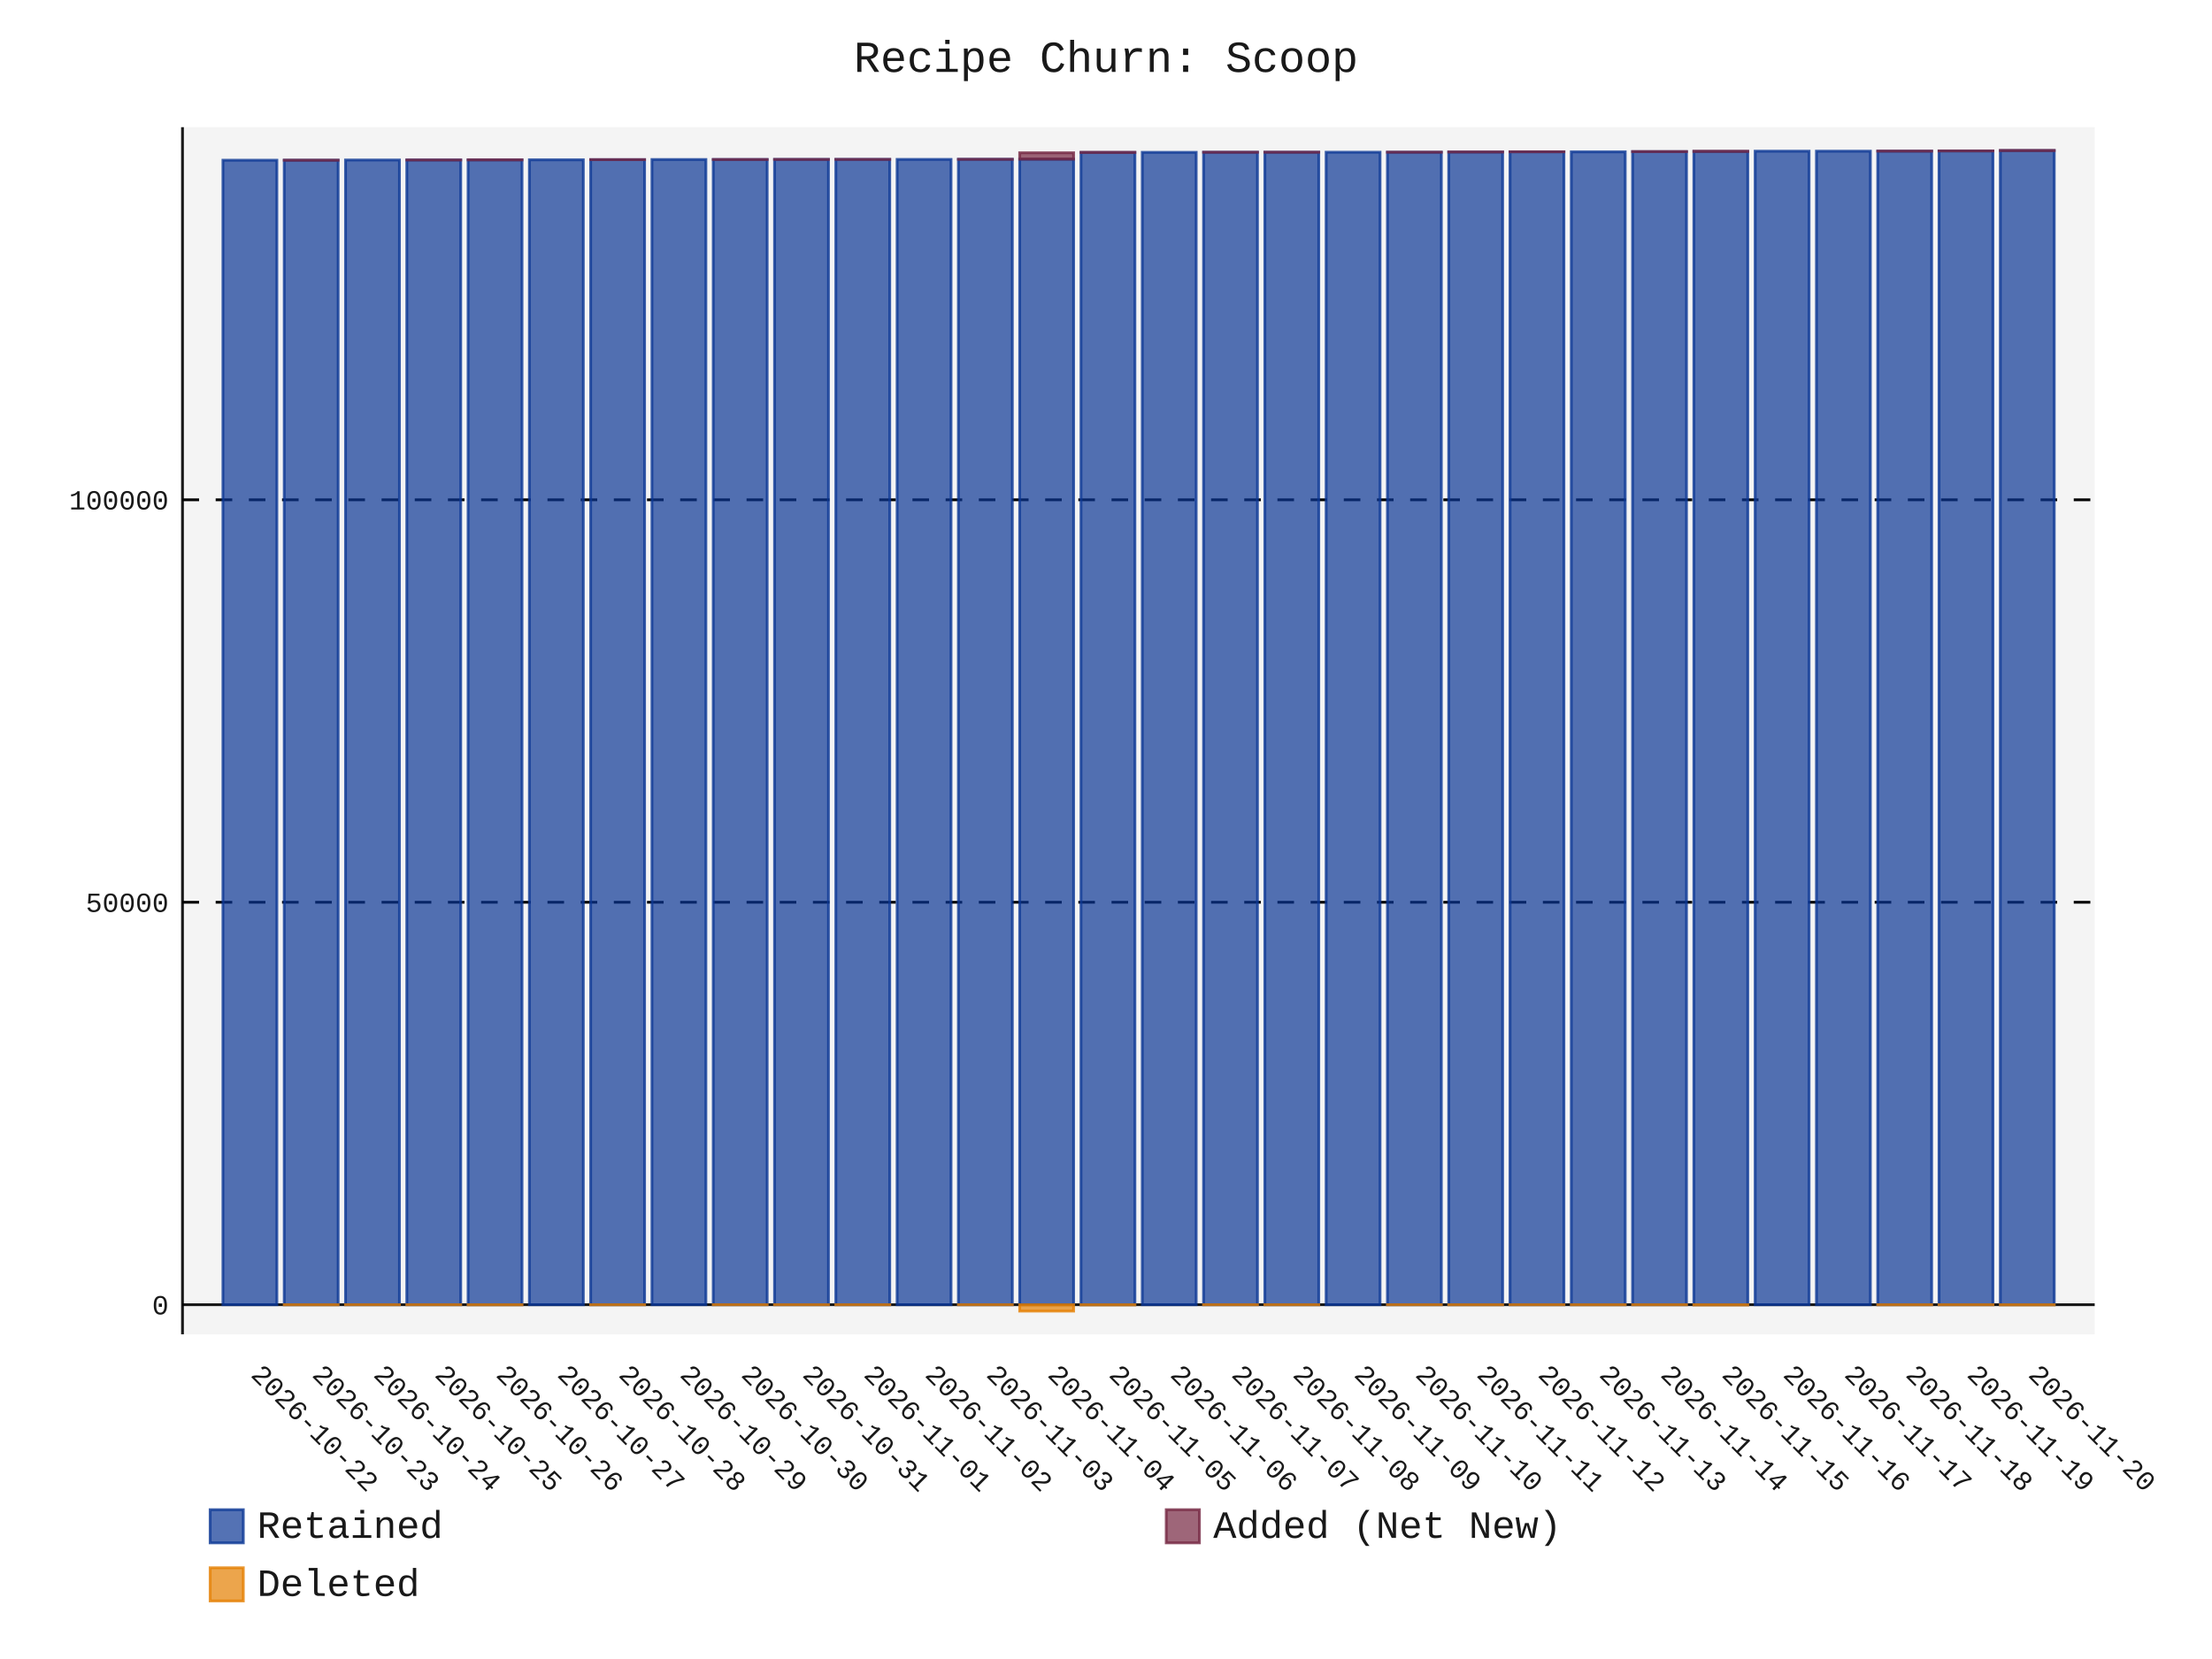
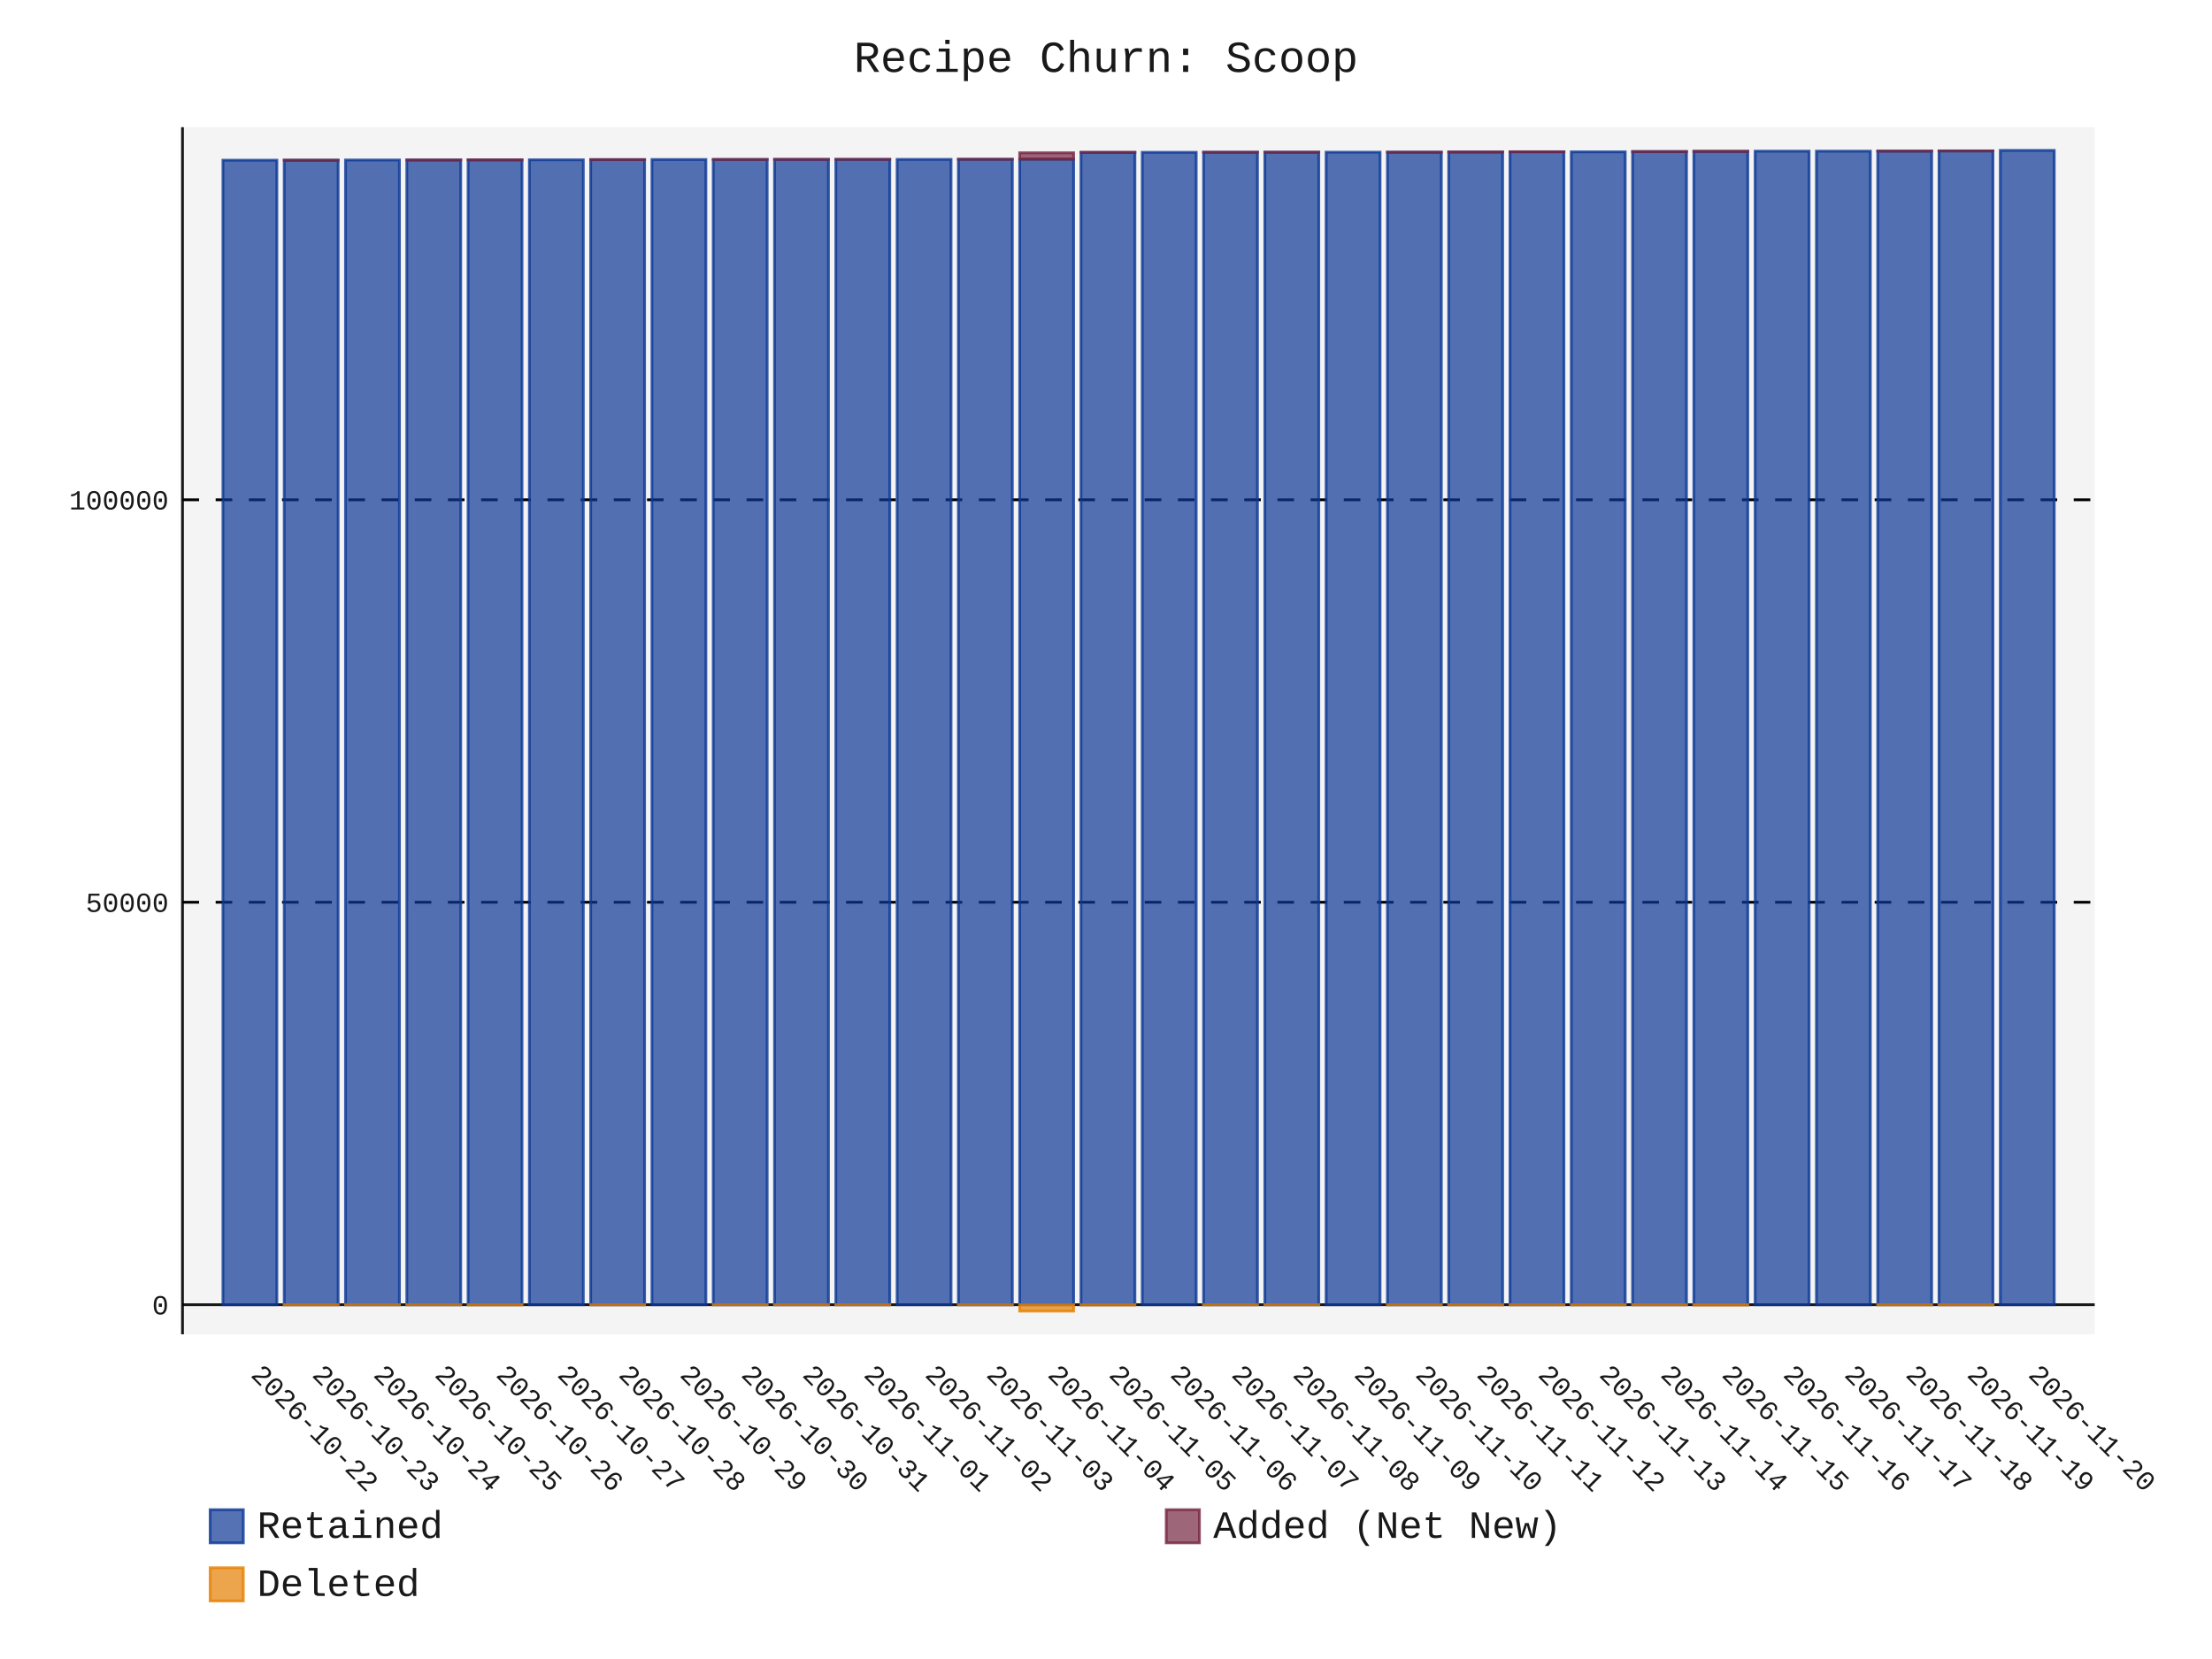
- <svg xmlns="http://www.w3.org/2000/svg" id="chart-eed2fea2-f6ed-48ec-b16a-e40ff4fba9c9" class="pygal-chart" viewBox="0 0 800 600">
+ <svg xmlns="http://www.w3.org/2000/svg" id="chart-c9a4463c-886e-4d2a-b849-fbbcbf2c8671" class="pygal-chart" viewBox="0 0 800 600">
  <defs>
-     <style type="text/css">#chart-eed2fea2-f6ed-48ec-b16a-e40ff4fba9c9{-webkit-user-select:none;-webkit-font-smoothing:antialiased;font-family:Consolas,"Liberation Mono",Menlo,Courier,monospace}#chart-eed2fea2-f6ed-48ec-b16a-e40ff4fba9c9 .title{font-family:Consolas,"Liberation Mono",Menlo,Courier,monospace;font-size:16px}#chart-eed2fea2-f6ed-48ec-b16a-e40ff4fba9c9 .legends .legend text{font-family:Consolas,"Liberation Mono",Menlo,Courier,monospace;font-size:14px}#chart-eed2fea2-f6ed-48ec-b16a-e40ff4fba9c9 .axis text{font-family:Consolas,"Liberation Mono",Menlo,Courier,monospace;font-size:10px}#chart-eed2fea2-f6ed-48ec-b16a-e40ff4fba9c9 .axis text.major{font-family:Consolas,"Liberation Mono",Menlo,Courier,monospace;font-size:10px}#chart-eed2fea2-f6ed-48ec-b16a-e40ff4fba9c9 .text-overlay text.value{font-family:Consolas,"Liberation Mono",Menlo,Courier,monospace;font-size:16px}#chart-eed2fea2-f6ed-48ec-b16a-e40ff4fba9c9 .text-overlay text.label{font-family:Consolas,"Liberation Mono",Menlo,Courier,monospace;font-size:10px}#chart-eed2fea2-f6ed-48ec-b16a-e40ff4fba9c9 .tooltip{font-family:Consolas,"Liberation Mono",Menlo,Courier,monospace;font-size:14px}#chart-eed2fea2-f6ed-48ec-b16a-e40ff4fba9c9 text.no_data{font-family:Consolas,"Liberation Mono",Menlo,Courier,monospace;font-size:64px}
- #chart-eed2fea2-f6ed-48ec-b16a-e40ff4fba9c9{background-color:transparent}#chart-eed2fea2-f6ed-48ec-b16a-e40ff4fba9c9 path,#chart-eed2fea2-f6ed-48ec-b16a-e40ff4fba9c9 line,#chart-eed2fea2-f6ed-48ec-b16a-e40ff4fba9c9 rect,#chart-eed2fea2-f6ed-48ec-b16a-e40ff4fba9c9 circle{-webkit-transition:150ms;-moz-transition:150ms;transition:150ms}#chart-eed2fea2-f6ed-48ec-b16a-e40ff4fba9c9 .graph &gt; .background{fill:transparent}#chart-eed2fea2-f6ed-48ec-b16a-e40ff4fba9c9 .plot &gt; .background{fill:rgba(240,240,240,0.7)}#chart-eed2fea2-f6ed-48ec-b16a-e40ff4fba9c9 .graph{fill:rgba(0,0,0,0.9)}#chart-eed2fea2-f6ed-48ec-b16a-e40ff4fba9c9 text.no_data{fill:rgba(0,0,0,0.9)}#chart-eed2fea2-f6ed-48ec-b16a-e40ff4fba9c9 .title{fill:rgba(0,0,0,0.9)}#chart-eed2fea2-f6ed-48ec-b16a-e40ff4fba9c9 .legends .legend text{fill:rgba(0,0,0,0.9)}#chart-eed2fea2-f6ed-48ec-b16a-e40ff4fba9c9 .legends .legend:hover text{fill:rgba(0,0,0,0.9)}#chart-eed2fea2-f6ed-48ec-b16a-e40ff4fba9c9 .axis .line{stroke:rgba(0,0,0,0.9)}#chart-eed2fea2-f6ed-48ec-b16a-e40ff4fba9c9 .axis .guide.line{stroke:rgba(0,0,0,0.5)}#chart-eed2fea2-f6ed-48ec-b16a-e40ff4fba9c9 .axis .major.line{stroke:rgba(0,0,0,0.9)}#chart-eed2fea2-f6ed-48ec-b16a-e40ff4fba9c9 .axis text.major{fill:rgba(0,0,0,0.9)}#chart-eed2fea2-f6ed-48ec-b16a-e40ff4fba9c9 .axis.y .guides:hover .guide.line,#chart-eed2fea2-f6ed-48ec-b16a-e40ff4fba9c9 .line-graph .axis.x .guides:hover .guide.line,#chart-eed2fea2-f6ed-48ec-b16a-e40ff4fba9c9 .stackedline-graph .axis.x .guides:hover .guide.line,#chart-eed2fea2-f6ed-48ec-b16a-e40ff4fba9c9 .xy-graph .axis.x .guides:hover .guide.line{stroke:rgba(0,0,0,0.9)}#chart-eed2fea2-f6ed-48ec-b16a-e40ff4fba9c9 .axis .guides:hover text{fill:rgba(0,0,0,0.9)}#chart-eed2fea2-f6ed-48ec-b16a-e40ff4fba9c9 .reactive{fill-opacity:.7;stroke-opacity:.8;stroke-width:1}#chart-eed2fea2-f6ed-48ec-b16a-e40ff4fba9c9 .ci{stroke:rgba(0,0,0,0.9)}#chart-eed2fea2-f6ed-48ec-b16a-e40ff4fba9c9 .reactive.active,#chart-eed2fea2-f6ed-48ec-b16a-e40ff4fba9c9 .active .reactive{fill-opacity:.8;stroke-opacity:.9;stroke-width:4}#chart-eed2fea2-f6ed-48ec-b16a-e40ff4fba9c9 .ci .reactive.active{stroke-width:1.5}#chart-eed2fea2-f6ed-48ec-b16a-e40ff4fba9c9 .series text{fill:rgba(0,0,0,0.9)}#chart-eed2fea2-f6ed-48ec-b16a-e40ff4fba9c9 .tooltip rect{fill:rgba(240,240,240,0.7);stroke:rgba(0,0,0,0.9);-webkit-transition:opacity 150ms;-moz-transition:opacity 150ms;transition:opacity 150ms}#chart-eed2fea2-f6ed-48ec-b16a-e40ff4fba9c9 .tooltip .label{fill:rgba(0,0,0,0.9)}#chart-eed2fea2-f6ed-48ec-b16a-e40ff4fba9c9 .tooltip .label{fill:rgba(0,0,0,0.9)}#chart-eed2fea2-f6ed-48ec-b16a-e40ff4fba9c9 .tooltip .legend{font-size:.8em;fill:rgba(0,0,0,0.5)}#chart-eed2fea2-f6ed-48ec-b16a-e40ff4fba9c9 .tooltip .x_label{font-size:.6em;fill:rgba(0,0,0,0.9)}#chart-eed2fea2-f6ed-48ec-b16a-e40ff4fba9c9 .tooltip .xlink{font-size:.5em;text-decoration:underline}#chart-eed2fea2-f6ed-48ec-b16a-e40ff4fba9c9 .tooltip .value{font-size:1.5em}#chart-eed2fea2-f6ed-48ec-b16a-e40ff4fba9c9 .bound{font-size:.5em}#chart-eed2fea2-f6ed-48ec-b16a-e40ff4fba9c9 .max-value{font-size:.75em;fill:rgba(0,0,0,0.5)}#chart-eed2fea2-f6ed-48ec-b16a-e40ff4fba9c9 .map-element{fill:rgba(240,240,240,0.7);stroke:rgba(0,0,0,0.5) !important}#chart-eed2fea2-f6ed-48ec-b16a-e40ff4fba9c9 .map-element .reactive{fill-opacity:inherit;stroke-opacity:inherit}#chart-eed2fea2-f6ed-48ec-b16a-e40ff4fba9c9 .color-0,#chart-eed2fea2-f6ed-48ec-b16a-e40ff4fba9c9 .color-0 a:visited{stroke:rgb(12,55,149);fill:rgb(12,55,149)}#chart-eed2fea2-f6ed-48ec-b16a-e40ff4fba9c9 .color-1,#chart-eed2fea2-f6ed-48ec-b16a-e40ff4fba9c9 .color-1 a:visited{stroke:rgb(117,38,65);fill:rgb(117,38,65)}#chart-eed2fea2-f6ed-48ec-b16a-e40ff4fba9c9 .color-2,#chart-eed2fea2-f6ed-48ec-b16a-e40ff4fba9c9 .color-2 a:visited{stroke:rgb(228,127,0);fill:rgb(228,127,0)}#chart-eed2fea2-f6ed-48ec-b16a-e40ff4fba9c9 .text-overlay .color-0 text{fill:black}#chart-eed2fea2-f6ed-48ec-b16a-e40ff4fba9c9 .text-overlay .color-1 text{fill:black}#chart-eed2fea2-f6ed-48ec-b16a-e40ff4fba9c9 .text-overlay .color-2 text{fill:black}
- #chart-eed2fea2-f6ed-48ec-b16a-e40ff4fba9c9 text.no_data{text-anchor:middle}#chart-eed2fea2-f6ed-48ec-b16a-e40ff4fba9c9 .guide.line{fill:none}#chart-eed2fea2-f6ed-48ec-b16a-e40ff4fba9c9 .centered{text-anchor:middle}#chart-eed2fea2-f6ed-48ec-b16a-e40ff4fba9c9 .title{text-anchor:middle}#chart-eed2fea2-f6ed-48ec-b16a-e40ff4fba9c9 .legends .legend text{fill-opacity:1}#chart-eed2fea2-f6ed-48ec-b16a-e40ff4fba9c9 .axis.x text{text-anchor:middle}#chart-eed2fea2-f6ed-48ec-b16a-e40ff4fba9c9 .axis.x:not(.web) text[transform]{text-anchor:start}#chart-eed2fea2-f6ed-48ec-b16a-e40ff4fba9c9 .axis.x:not(.web) text[transform].backwards{text-anchor:end}#chart-eed2fea2-f6ed-48ec-b16a-e40ff4fba9c9 .axis.y text{text-anchor:end}#chart-eed2fea2-f6ed-48ec-b16a-e40ff4fba9c9 .axis.y text[transform].backwards{text-anchor:start}#chart-eed2fea2-f6ed-48ec-b16a-e40ff4fba9c9 .axis.y2 text{text-anchor:start}#chart-eed2fea2-f6ed-48ec-b16a-e40ff4fba9c9 .axis.y2 text[transform].backwards{text-anchor:end}#chart-eed2fea2-f6ed-48ec-b16a-e40ff4fba9c9 .axis .guide.line{stroke-dasharray:4,4;stroke:black}#chart-eed2fea2-f6ed-48ec-b16a-e40ff4fba9c9 .axis .major.guide.line{stroke-dasharray:6,6;stroke:black}#chart-eed2fea2-f6ed-48ec-b16a-e40ff4fba9c9 .horizontal .axis.y .guide.line,#chart-eed2fea2-f6ed-48ec-b16a-e40ff4fba9c9 .horizontal .axis.y2 .guide.line,#chart-eed2fea2-f6ed-48ec-b16a-e40ff4fba9c9 .vertical .axis.x .guide.line{opacity:0}#chart-eed2fea2-f6ed-48ec-b16a-e40ff4fba9c9 .horizontal .axis.always_show .guide.line,#chart-eed2fea2-f6ed-48ec-b16a-e40ff4fba9c9 .vertical .axis.always_show .guide.line{opacity:1 !important}#chart-eed2fea2-f6ed-48ec-b16a-e40ff4fba9c9 .axis.y .guides:hover .guide.line,#chart-eed2fea2-f6ed-48ec-b16a-e40ff4fba9c9 .axis.y2 .guides:hover .guide.line,#chart-eed2fea2-f6ed-48ec-b16a-e40ff4fba9c9 .axis.x .guides:hover .guide.line{opacity:1}#chart-eed2fea2-f6ed-48ec-b16a-e40ff4fba9c9 .axis .guides:hover text{opacity:1}#chart-eed2fea2-f6ed-48ec-b16a-e40ff4fba9c9 .nofill{fill:none}#chart-eed2fea2-f6ed-48ec-b16a-e40ff4fba9c9 .subtle-fill{fill-opacity:.2}#chart-eed2fea2-f6ed-48ec-b16a-e40ff4fba9c9 .dot{stroke-width:1px;fill-opacity:1;stroke-opacity:1}#chart-eed2fea2-f6ed-48ec-b16a-e40ff4fba9c9 .dot.active{stroke-width:5px}#chart-eed2fea2-f6ed-48ec-b16a-e40ff4fba9c9 .dot.negative{fill:transparent}#chart-eed2fea2-f6ed-48ec-b16a-e40ff4fba9c9 text,#chart-eed2fea2-f6ed-48ec-b16a-e40ff4fba9c9 tspan{stroke:none !important}#chart-eed2fea2-f6ed-48ec-b16a-e40ff4fba9c9 .series text.active{opacity:1}#chart-eed2fea2-f6ed-48ec-b16a-e40ff4fba9c9 .tooltip rect{fill-opacity:.95;stroke-width:.5}#chart-eed2fea2-f6ed-48ec-b16a-e40ff4fba9c9 .tooltip text{fill-opacity:1}#chart-eed2fea2-f6ed-48ec-b16a-e40ff4fba9c9 .showable{visibility:hidden}#chart-eed2fea2-f6ed-48ec-b16a-e40ff4fba9c9 .showable.shown{visibility:visible}#chart-eed2fea2-f6ed-48ec-b16a-e40ff4fba9c9 .gauge-background{fill:rgba(229,229,229,1);stroke:none}#chart-eed2fea2-f6ed-48ec-b16a-e40ff4fba9c9 .bg-lines{stroke:transparent;stroke-width:2px}</style>
+     <style type="text/css">#chart-c9a4463c-886e-4d2a-b849-fbbcbf2c8671{-webkit-user-select:none;-webkit-font-smoothing:antialiased;font-family:Consolas,"Liberation Mono",Menlo,Courier,monospace}#chart-c9a4463c-886e-4d2a-b849-fbbcbf2c8671 .title{font-family:Consolas,"Liberation Mono",Menlo,Courier,monospace;font-size:16px}#chart-c9a4463c-886e-4d2a-b849-fbbcbf2c8671 .legends .legend text{font-family:Consolas,"Liberation Mono",Menlo,Courier,monospace;font-size:14px}#chart-c9a4463c-886e-4d2a-b849-fbbcbf2c8671 .axis text{font-family:Consolas,"Liberation Mono",Menlo,Courier,monospace;font-size:10px}#chart-c9a4463c-886e-4d2a-b849-fbbcbf2c8671 .axis text.major{font-family:Consolas,"Liberation Mono",Menlo,Courier,monospace;font-size:10px}#chart-c9a4463c-886e-4d2a-b849-fbbcbf2c8671 .text-overlay text.value{font-family:Consolas,"Liberation Mono",Menlo,Courier,monospace;font-size:16px}#chart-c9a4463c-886e-4d2a-b849-fbbcbf2c8671 .text-overlay text.label{font-family:Consolas,"Liberation Mono",Menlo,Courier,monospace;font-size:10px}#chart-c9a4463c-886e-4d2a-b849-fbbcbf2c8671 .tooltip{font-family:Consolas,"Liberation Mono",Menlo,Courier,monospace;font-size:14px}#chart-c9a4463c-886e-4d2a-b849-fbbcbf2c8671 text.no_data{font-family:Consolas,"Liberation Mono",Menlo,Courier,monospace;font-size:64px}
+ #chart-c9a4463c-886e-4d2a-b849-fbbcbf2c8671{background-color:transparent}#chart-c9a4463c-886e-4d2a-b849-fbbcbf2c8671 path,#chart-c9a4463c-886e-4d2a-b849-fbbcbf2c8671 line,#chart-c9a4463c-886e-4d2a-b849-fbbcbf2c8671 rect,#chart-c9a4463c-886e-4d2a-b849-fbbcbf2c8671 circle{-webkit-transition:150ms;-moz-transition:150ms;transition:150ms}#chart-c9a4463c-886e-4d2a-b849-fbbcbf2c8671 .graph &gt; .background{fill:transparent}#chart-c9a4463c-886e-4d2a-b849-fbbcbf2c8671 .plot &gt; .background{fill:rgba(240,240,240,0.7)}#chart-c9a4463c-886e-4d2a-b849-fbbcbf2c8671 .graph{fill:rgba(0,0,0,0.9)}#chart-c9a4463c-886e-4d2a-b849-fbbcbf2c8671 text.no_data{fill:rgba(0,0,0,0.9)}#chart-c9a4463c-886e-4d2a-b849-fbbcbf2c8671 .title{fill:rgba(0,0,0,0.9)}#chart-c9a4463c-886e-4d2a-b849-fbbcbf2c8671 .legends .legend text{fill:rgba(0,0,0,0.9)}#chart-c9a4463c-886e-4d2a-b849-fbbcbf2c8671 .legends .legend:hover text{fill:rgba(0,0,0,0.9)}#chart-c9a4463c-886e-4d2a-b849-fbbcbf2c8671 .axis .line{stroke:rgba(0,0,0,0.9)}#chart-c9a4463c-886e-4d2a-b849-fbbcbf2c8671 .axis .guide.line{stroke:rgba(0,0,0,0.5)}#chart-c9a4463c-886e-4d2a-b849-fbbcbf2c8671 .axis .major.line{stroke:rgba(0,0,0,0.9)}#chart-c9a4463c-886e-4d2a-b849-fbbcbf2c8671 .axis text.major{fill:rgba(0,0,0,0.9)}#chart-c9a4463c-886e-4d2a-b849-fbbcbf2c8671 .axis.y .guides:hover .guide.line,#chart-c9a4463c-886e-4d2a-b849-fbbcbf2c8671 .line-graph .axis.x .guides:hover .guide.line,#chart-c9a4463c-886e-4d2a-b849-fbbcbf2c8671 .stackedline-graph .axis.x .guides:hover .guide.line,#chart-c9a4463c-886e-4d2a-b849-fbbcbf2c8671 .xy-graph .axis.x .guides:hover .guide.line{stroke:rgba(0,0,0,0.9)}#chart-c9a4463c-886e-4d2a-b849-fbbcbf2c8671 .axis .guides:hover text{fill:rgba(0,0,0,0.9)}#chart-c9a4463c-886e-4d2a-b849-fbbcbf2c8671 .reactive{fill-opacity:.7;stroke-opacity:.8;stroke-width:1}#chart-c9a4463c-886e-4d2a-b849-fbbcbf2c8671 .ci{stroke:rgba(0,0,0,0.9)}#chart-c9a4463c-886e-4d2a-b849-fbbcbf2c8671 .reactive.active,#chart-c9a4463c-886e-4d2a-b849-fbbcbf2c8671 .active .reactive{fill-opacity:.8;stroke-opacity:.9;stroke-width:4}#chart-c9a4463c-886e-4d2a-b849-fbbcbf2c8671 .ci .reactive.active{stroke-width:1.5}#chart-c9a4463c-886e-4d2a-b849-fbbcbf2c8671 .series text{fill:rgba(0,0,0,0.9)}#chart-c9a4463c-886e-4d2a-b849-fbbcbf2c8671 .tooltip rect{fill:rgba(240,240,240,0.7);stroke:rgba(0,0,0,0.9);-webkit-transition:opacity 150ms;-moz-transition:opacity 150ms;transition:opacity 150ms}#chart-c9a4463c-886e-4d2a-b849-fbbcbf2c8671 .tooltip .label{fill:rgba(0,0,0,0.9)}#chart-c9a4463c-886e-4d2a-b849-fbbcbf2c8671 .tooltip .label{fill:rgba(0,0,0,0.9)}#chart-c9a4463c-886e-4d2a-b849-fbbcbf2c8671 .tooltip .legend{font-size:.8em;fill:rgba(0,0,0,0.5)}#chart-c9a4463c-886e-4d2a-b849-fbbcbf2c8671 .tooltip .x_label{font-size:.6em;fill:rgba(0,0,0,0.9)}#chart-c9a4463c-886e-4d2a-b849-fbbcbf2c8671 .tooltip .xlink{font-size:.5em;text-decoration:underline}#chart-c9a4463c-886e-4d2a-b849-fbbcbf2c8671 .tooltip .value{font-size:1.5em}#chart-c9a4463c-886e-4d2a-b849-fbbcbf2c8671 .bound{font-size:.5em}#chart-c9a4463c-886e-4d2a-b849-fbbcbf2c8671 .max-value{font-size:.75em;fill:rgba(0,0,0,0.5)}#chart-c9a4463c-886e-4d2a-b849-fbbcbf2c8671 .map-element{fill:rgba(240,240,240,0.7);stroke:rgba(0,0,0,0.5) !important}#chart-c9a4463c-886e-4d2a-b849-fbbcbf2c8671 .map-element .reactive{fill-opacity:inherit;stroke-opacity:inherit}#chart-c9a4463c-886e-4d2a-b849-fbbcbf2c8671 .color-0,#chart-c9a4463c-886e-4d2a-b849-fbbcbf2c8671 .color-0 a:visited{stroke:rgb(12,55,149);fill:rgb(12,55,149)}#chart-c9a4463c-886e-4d2a-b849-fbbcbf2c8671 .color-1,#chart-c9a4463c-886e-4d2a-b849-fbbcbf2c8671 .color-1 a:visited{stroke:rgb(117,38,65);fill:rgb(117,38,65)}#chart-c9a4463c-886e-4d2a-b849-fbbcbf2c8671 .color-2,#chart-c9a4463c-886e-4d2a-b849-fbbcbf2c8671 .color-2 a:visited{stroke:rgb(228,127,0);fill:rgb(228,127,0)}#chart-c9a4463c-886e-4d2a-b849-fbbcbf2c8671 .text-overlay .color-0 text{fill:black}#chart-c9a4463c-886e-4d2a-b849-fbbcbf2c8671 .text-overlay .color-1 text{fill:black}#chart-c9a4463c-886e-4d2a-b849-fbbcbf2c8671 .text-overlay .color-2 text{fill:black}
+ #chart-c9a4463c-886e-4d2a-b849-fbbcbf2c8671 text.no_data{text-anchor:middle}#chart-c9a4463c-886e-4d2a-b849-fbbcbf2c8671 .guide.line{fill:none}#chart-c9a4463c-886e-4d2a-b849-fbbcbf2c8671 .centered{text-anchor:middle}#chart-c9a4463c-886e-4d2a-b849-fbbcbf2c8671 .title{text-anchor:middle}#chart-c9a4463c-886e-4d2a-b849-fbbcbf2c8671 .legends .legend text{fill-opacity:1}#chart-c9a4463c-886e-4d2a-b849-fbbcbf2c8671 .axis.x text{text-anchor:middle}#chart-c9a4463c-886e-4d2a-b849-fbbcbf2c8671 .axis.x:not(.web) text[transform]{text-anchor:start}#chart-c9a4463c-886e-4d2a-b849-fbbcbf2c8671 .axis.x:not(.web) text[transform].backwards{text-anchor:end}#chart-c9a4463c-886e-4d2a-b849-fbbcbf2c8671 .axis.y text{text-anchor:end}#chart-c9a4463c-886e-4d2a-b849-fbbcbf2c8671 .axis.y text[transform].backwards{text-anchor:start}#chart-c9a4463c-886e-4d2a-b849-fbbcbf2c8671 .axis.y2 text{text-anchor:start}#chart-c9a4463c-886e-4d2a-b849-fbbcbf2c8671 .axis.y2 text[transform].backwards{text-anchor:end}#chart-c9a4463c-886e-4d2a-b849-fbbcbf2c8671 .axis .guide.line{stroke-dasharray:4,4;stroke:black}#chart-c9a4463c-886e-4d2a-b849-fbbcbf2c8671 .axis .major.guide.line{stroke-dasharray:6,6;stroke:black}#chart-c9a4463c-886e-4d2a-b849-fbbcbf2c8671 .horizontal .axis.y .guide.line,#chart-c9a4463c-886e-4d2a-b849-fbbcbf2c8671 .horizontal .axis.y2 .guide.line,#chart-c9a4463c-886e-4d2a-b849-fbbcbf2c8671 .vertical .axis.x .guide.line{opacity:0}#chart-c9a4463c-886e-4d2a-b849-fbbcbf2c8671 .horizontal .axis.always_show .guide.line,#chart-c9a4463c-886e-4d2a-b849-fbbcbf2c8671 .vertical .axis.always_show .guide.line{opacity:1 !important}#chart-c9a4463c-886e-4d2a-b849-fbbcbf2c8671 .axis.y .guides:hover .guide.line,#chart-c9a4463c-886e-4d2a-b849-fbbcbf2c8671 .axis.y2 .guides:hover .guide.line,#chart-c9a4463c-886e-4d2a-b849-fbbcbf2c8671 .axis.x .guides:hover .guide.line{opacity:1}#chart-c9a4463c-886e-4d2a-b849-fbbcbf2c8671 .axis .guides:hover text{opacity:1}#chart-c9a4463c-886e-4d2a-b849-fbbcbf2c8671 .nofill{fill:none}#chart-c9a4463c-886e-4d2a-b849-fbbcbf2c8671 .subtle-fill{fill-opacity:.2}#chart-c9a4463c-886e-4d2a-b849-fbbcbf2c8671 .dot{stroke-width:1px;fill-opacity:1;stroke-opacity:1}#chart-c9a4463c-886e-4d2a-b849-fbbcbf2c8671 .dot.active{stroke-width:5px}#chart-c9a4463c-886e-4d2a-b849-fbbcbf2c8671 .dot.negative{fill:transparent}#chart-c9a4463c-886e-4d2a-b849-fbbcbf2c8671 text,#chart-c9a4463c-886e-4d2a-b849-fbbcbf2c8671 tspan{stroke:none !important}#chart-c9a4463c-886e-4d2a-b849-fbbcbf2c8671 .series text.active{opacity:1}#chart-c9a4463c-886e-4d2a-b849-fbbcbf2c8671 .tooltip rect{fill-opacity:.95;stroke-width:.5}#chart-c9a4463c-886e-4d2a-b849-fbbcbf2c8671 .tooltip text{fill-opacity:1}#chart-c9a4463c-886e-4d2a-b849-fbbcbf2c8671 .showable{visibility:hidden}#chart-c9a4463c-886e-4d2a-b849-fbbcbf2c8671 .showable.shown{visibility:visible}#chart-c9a4463c-886e-4d2a-b849-fbbcbf2c8671 .gauge-background{fill:rgba(229,229,229,1);stroke:none}#chart-c9a4463c-886e-4d2a-b849-fbbcbf2c8671 .bg-lines{stroke:transparent;stroke-width:2px}</style>
  </defs>
  <g class="graph stackedbar-graph vertical">
    <rect x="0" y="0" width="800" height="600" class="background" />
    <g transform="translate(66, 46)" class="plot">
      <rect x="0" y="0" width="691.574" height="436.574" class="background" />
      <g class="axis y always_show">
        <g class="guides">
          <path d="M0 425.867 h691.574" class="axis major line" />
          <text x="-5" y="429.367" class="major">0</text>
        </g>
        <g class="guides">
          <path d="M0 280.312 h691.574" class="major guide line" />
          <text x="-5" y="283.812" class="major">50000</text>
        </g>
        <g class="guides">
          <path d="M0 134.757 h691.574" class="major guide line" />
          <text x="-5" y="138.257" class="major">100000</text>
        </g>
      </g>
      <g class="axis x">
        <path d="M0 0 v436.574" class="line" />
        <g class="guides">
          <path d="M24.382 0 v436.574" class="guide line" />
          <text x="24.382" y="451.574" class="" transform="rotate(45 24.3824 451.5736)">2026-10-22</text>
        </g>
        <g class="guides">
          <path d="M46.548 0 v436.574" class="guide line" />
          <text x="46.548" y="451.574" class="" transform="rotate(45 46.54822 451.5736)">2026-10-23</text>
        </g>
        <g class="guides">
          <path d="M68.714 0 v436.574" class="guide line" />
          <text x="68.714" y="451.574" class="" transform="rotate(45 68.71404 451.5736)">2026-10-24</text>
        </g>
        <g class="guides">
          <path d="M90.88 0 v436.574" class="guide line" />
          <text x="90.88" y="451.574" class="" transform="rotate(45 90.87986 451.5736)">2026-10-25</text>
        </g>
        <g class="guides">
          <path d="M113.046 0 v436.574" class="guide line" />
          <text x="113.046" y="451.574" class="" transform="rotate(45 113.0457 451.5736)">2026-10-26</text>
        </g>
        <g class="guides">
          <path d="M135.212 0 v436.574" class="guide line" />
          <text x="135.212" y="451.574" class="" transform="rotate(45 135.2115 451.5736)">2026-10-27</text>
        </g>
        <g class="guides">
          <path d="M157.377 0 v436.574" class="guide line" />
          <text x="157.377" y="451.574" class="" transform="rotate(45 157.3773 451.5736)">2026-10-28</text>
        </g>
        <g class="guides">
          <path d="M179.543 0 v436.574" class="guide line" />
          <text x="179.543" y="451.574" class="" transform="rotate(45 179.5431 451.5736)">2026-10-29</text>
        </g>
        <g class="guides">
          <path d="M201.709 0 v436.574" class="guide line" />
          <text x="201.709" y="451.574" class="" transform="rotate(45 201.709 451.5736)">2026-10-30</text>
        </g>
        <g class="guides">
          <path d="M223.875 0 v436.574" class="guide line" />
          <text x="223.875" y="451.574" class="" transform="rotate(45 223.8748 451.5736)">2026-10-31</text>
        </g>
        <g class="guides">
          <path d="M246.041 0 v436.574" class="guide line" />
          <text x="246.041" y="451.574" class="" transform="rotate(45 246.0406 451.5736)">2026-11-01</text>
        </g>
        <g class="guides">
          <path d="M268.206 0 v436.574" class="guide line" />
          <text x="268.206" y="451.574" class="" transform="rotate(45 268.2064 451.5736)">2026-11-02</text>
        </g>
        <g class="guides">
          <path d="M290.372 0 v436.574" class="guide line" />
          <text x="290.372" y="451.574" class="" transform="rotate(45 290.3722 451.5736)">2026-11-03</text>
        </g>
        <g class="guides">
          <path d="M312.538 0 v436.574" class="guide line" />
          <text x="312.538" y="451.574" class="" transform="rotate(45 312.5381 451.5736)">2026-11-04</text>
        </g>
        <g class="guides">
          <path d="M334.704 0 v436.574" class="guide line" />
          <text x="334.704" y="451.574" class="" transform="rotate(45 334.7039 451.5736)">2026-11-05</text>
        </g>
        <g class="guides">
          <path d="M356.87 0 v436.574" class="guide line" />
          <text x="356.87" y="451.574" class="" transform="rotate(45 356.8697 451.5736)">2026-11-06</text>
        </g>
        <g class="guides">
          <path d="M379.036 0 v436.574" class="guide line" />
          <text x="379.036" y="451.574" class="" transform="rotate(45 379.0355 451.5736)">2026-11-07</text>
        </g>
        <g class="guides">
          <path d="M401.201 0 v436.574" class="guide line" />
          <text x="401.201" y="451.574" class="" transform="rotate(45 401.2013 451.5736)">2026-11-08</text>
        </g>
        <g class="guides">
          <path d="M423.367 0 v436.574" class="guide line" />
          <text x="423.367" y="451.574" class="" transform="rotate(45 423.3672 451.5736)">2026-11-09</text>
        </g>
        <g class="guides">
          <path d="M445.533 0 v436.574" class="guide line" />
          <text x="445.533" y="451.574" class="" transform="rotate(45 445.533 451.5736)">2026-11-10</text>
        </g>
        <g class="guides">
          <path d="M467.699 0 v436.574" class="guide line" />
          <text x="467.699" y="451.574" class="" transform="rotate(45 467.6988 451.5736)">2026-11-11</text>
        </g>
        <g class="guides">
          <path d="M489.865 0 v436.574" class="guide line" />
          <text x="489.865" y="451.574" class="" transform="rotate(45 489.8646 451.5736)">2026-11-12</text>
        </g>
        <g class="guides">
          <path d="M512.03 0 v436.574" class="guide line" />
          <text x="512.03" y="451.574" class="" transform="rotate(45 512.0304 451.5736)">2026-11-13</text>
        </g>
        <g class="guides">
          <path d="M534.196 0 v436.574" class="guide line" />
          <text x="534.196" y="451.574" class="" transform="rotate(45 534.1963 451.5736)">2026-11-14</text>
        </g>
        <g class="guides">
          <path d="M556.362 0 v436.574" class="guide line" />
          <text x="556.362" y="451.574" class="" transform="rotate(45 556.3621 451.5736)">2026-11-15</text>
        </g>
        <g class="guides">
          <path d="M578.528 0 v436.574" class="guide line" />
          <text x="578.528" y="451.574" class="" transform="rotate(45 578.5279 451.5736)">2026-11-16</text>
        </g>
        <g class="guides">
          <path d="M600.694 0 v436.574" class="guide line" />
          <text x="600.694" y="451.574" class="" transform="rotate(45 600.6937 451.5736)">2026-11-17</text>
        </g>
        <g class="guides">
          <path d="M622.86 0 v436.574" class="guide line" />
          <text x="622.86" y="451.574" class="" transform="rotate(45 622.8596 451.5736)">2026-11-18</text>
        </g>
        <g class="guides">
          <path d="M645.025 0 v436.574" class="guide line" />
          <text x="645.025" y="451.574" class="" transform="rotate(45 645.0254 451.5736)">2026-11-19</text>
        </g>
        <g class="guides">
          <path d="M667.191 0 v436.574" class="guide line" />
          <text x="667.191" y="451.574" class="" transform="rotate(45 667.1912 451.5736)">2026-11-20</text>
        </g>
      </g>
      <g class="series serie-0 color-0">
        <g class="bars">
          <g class="bar">
            <rect x="14.629" y="11.941" rx="0" ry="0" width="19.506" height="413.925" class="rect reactive tooltip-trigger" />
          </g>
          <g class="bar">
            <rect x="36.795" y="11.953" rx="0" ry="0" width="19.506" height="413.914" class="rect reactive tooltip-trigger" />
          </g>
          <g class="bar">
            <rect x="58.961" y="11.869" rx="0" ry="0" width="19.506" height="413.998" class="rect reactive tooltip-trigger" />
          </g>
          <g class="bar">
            <rect x="81.127" y="11.866" rx="0" ry="0" width="19.506" height="414.001" class="rect reactive tooltip-trigger" />
          </g>
          <g class="bar">
            <rect x="103.293" y="11.839" rx="0" ry="0" width="19.506" height="414.027" class="rect reactive tooltip-trigger" />
          </g>
          <g class="bar">
            <rect x="125.459" y="11.799" rx="0" ry="0" width="19.506" height="414.068" class="rect reactive tooltip-trigger" />
          </g>
          <g class="bar">
            <rect x="147.624" y="11.74" rx="0" ry="0" width="19.506" height="414.126" class="rect reactive tooltip-trigger" />
          </g>
          <g class="bar">
            <rect x="169.79" y="11.691" rx="0" ry="0" width="19.506" height="414.176" class="rect reactive tooltip-trigger" />
          </g>
          <g class="bar">
            <rect x="191.956" y="11.691" rx="0" ry="0" width="19.506" height="414.176" class="rect reactive tooltip-trigger" />
          </g>
          <g class="bar">
            <rect x="214.122" y="11.662" rx="0" ry="0" width="19.506" height="414.205" class="rect reactive tooltip-trigger" />
          </g>
          <g class="bar">
            <rect x="236.288" y="11.653" rx="0" ry="0" width="19.506" height="414.213" class="rect reactive tooltip-trigger" />
          </g>
          <g class="bar">
            <rect x="258.453" y="11.647" rx="0" ry="0" width="19.506" height="414.219" class="rect reactive tooltip-trigger" />
          </g>
          <g class="bar">
            <rect x="280.619" y="11.618" rx="0" ry="0" width="19.506" height="414.248" class="rect reactive tooltip-trigger" />
          </g>
          <g class="bar">
            <rect x="302.785" y="11.569" rx="0" ry="0" width="19.506" height="414.298" class="rect reactive tooltip-trigger" />
          </g>
          <g class="bar">
            <rect x="324.951" y="9.147" rx="0" ry="0" width="19.506" height="416.72" class="rect reactive tooltip-trigger" />
          </g>
          <g class="bar">
            <rect x="347.117" y="9.091" rx="0" ry="0" width="19.506" height="416.775" class="rect reactive tooltip-trigger" />
          </g>
          <g class="bar">
            <rect x="369.283" y="9.065" rx="0" ry="0" width="19.506" height="416.801" class="rect reactive tooltip-trigger" />
          </g>
          <g class="bar">
            <rect x="391.448" y="9.056" rx="0" ry="0" width="19.506" height="416.81" class="rect reactive tooltip-trigger" />
          </g>
          <g class="bar">
            <rect x="413.614" y="9.045" rx="0" ry="0" width="19.506" height="416.822" class="rect reactive tooltip-trigger" />
          </g>
          <g class="bar">
            <rect x="435.78" y="9.048" rx="0" ry="0" width="19.506" height="416.819" class="rect reactive tooltip-trigger" />
          </g>
          <g class="bar">
            <rect x="457.946" y="8.981" rx="0" ry="0" width="19.506" height="416.886" class="rect reactive tooltip-trigger" />
          </g>
          <g class="bar">
            <rect x="480.112" y="8.899" rx="0" ry="0" width="19.506" height="416.967" class="rect reactive tooltip-trigger" />
          </g>
          <g class="bar">
            <rect x="502.277" y="8.92" rx="0" ry="0" width="19.506" height="416.947" class="rect reactive tooltip-trigger" />
          </g>
          <g class="bar">
            <rect x="524.443" y="8.838" rx="0" ry="0" width="19.506" height="417.028" class="rect reactive tooltip-trigger" />
          </g>
          <g class="bar">
            <rect x="546.609" y="8.78" rx="0" ry="0" width="19.506" height="417.087" class="rect reactive tooltip-trigger" />
          </g>
          <g class="bar">
            <rect x="568.775" y="8.672" rx="0" ry="0" width="19.506" height="417.194" class="rect reactive tooltip-trigger" />
          </g>
          <g class="bar">
            <rect x="590.941" y="8.672" rx="0" ry="0" width="19.506" height="417.194" class="rect reactive tooltip-trigger" />
          </g>
          <g class="bar">
            <rect x="613.107" y="8.663" rx="0" ry="0" width="19.506" height="417.203" class="rect reactive tooltip-trigger" />
          </g>
          <g class="bar">
            <rect x="635.272" y="8.591" rx="0" ry="0" width="19.506" height="417.276" class="rect reactive tooltip-trigger" />
          </g>
          <g class="bar">
-             <rect x="657.438" y="8.466" rx="0" ry="0" width="19.506" height="417.401" class="rect reactive tooltip-trigger" />
+             <rect x="657.438" y="8.396" rx="0" ry="0" width="19.506" height="417.471" class="rect reactive tooltip-trigger" />
          </g>
        </g>
      </g>
      <g class="series serie-1 color-1">
        <g class="bars">
          <g class="bar">
            <rect x="14.629" y="11.941" rx="0" ry="0" width="19.506" height="0.0" class="rect reactive tooltip-trigger" />
          </g>
          <g class="bar">
            <rect x="36.795" y="11.924" rx="0" ry="0" width="19.506" height="0.029" class="rect reactive tooltip-trigger" />
          </g>
          <g class="bar">
            <rect x="58.961" y="11.869" rx="0" ry="0" width="19.506" height="0.0" class="rect reactive tooltip-trigger" />
          </g>
          <g class="bar">
            <rect x="81.127" y="11.863" rx="0" ry="0" width="19.506" height="0.003" class="rect reactive tooltip-trigger" />
          </g>
          <g class="bar">
            <rect x="103.293" y="11.799" rx="0" ry="0" width="19.506" height="0.041" class="rect reactive tooltip-trigger" />
          </g>
          <g class="bar">
            <rect x="125.459" y="11.799" rx="0" ry="0" width="19.506" height="0.0" class="rect reactive tooltip-trigger" />
          </g>
          <g class="bar">
            <rect x="147.624" y="11.726" rx="0" ry="0" width="19.506" height="0.015" class="rect reactive tooltip-trigger" />
          </g>
          <g class="bar">
            <rect x="169.79" y="11.691" rx="0" ry="0" width="19.506" height="0.0" class="rect reactive tooltip-trigger" />
          </g>
          <g class="bar">
            <rect x="191.956" y="11.688" rx="0" ry="0" width="19.506" height="0.003" class="rect reactive tooltip-trigger" />
          </g>
          <g class="bar">
            <rect x="214.122" y="11.656" rx="0" ry="0" width="19.506" height="0.006" class="rect reactive tooltip-trigger" />
          </g>
          <g class="bar">
            <rect x="236.288" y="11.647" rx="0" ry="0" width="19.506" height="0.006" class="rect reactive tooltip-trigger" />
          </g>
          <g class="bar">
            <rect x="258.453" y="11.647" rx="0" ry="0" width="19.506" height="0.0" class="rect reactive tooltip-trigger" />
          </g>
          <g class="bar">
            <rect x="280.619" y="11.615" rx="0" ry="0" width="19.506" height="0.003" class="rect reactive tooltip-trigger" />
          </g>
          <g class="bar">
            <rect x="302.785" y="9.257" rx="0" ry="0" width="19.506" height="2.311" class="rect reactive tooltip-trigger" />
          </g>
          <g class="bar">
            <rect x="324.951" y="9.077" rx="0" ry="0" width="19.506" height="0.07" class="rect reactive tooltip-trigger" />
          </g>
          <g class="bar">
            <rect x="347.117" y="9.091" rx="0" ry="0" width="19.506" height="0.0" class="rect reactive tooltip-trigger" />
          </g>
          <g class="bar">
            <rect x="369.283" y="9.062" rx="0" ry="0" width="19.506" height="0.003" class="rect reactive tooltip-trigger" />
          </g>
          <g class="bar">
            <rect x="391.448" y="9.045" rx="0" ry="0" width="19.506" height="0.012" class="rect reactive tooltip-trigger" />
          </g>
          <g class="bar">
            <rect x="413.614" y="9.045" rx="0" ry="0" width="19.506" height="0.0" class="rect reactive tooltip-trigger" />
          </g>
          <g class="bar">
            <rect x="435.78" y="9.042" rx="0" ry="0" width="19.506" height="0.006" class="rect reactive tooltip-trigger" />
          </g>
          <g class="bar">
            <rect x="457.946" y="8.952" rx="0" ry="0" width="19.506" height="0.029" class="rect reactive tooltip-trigger" />
          </g>
          <g class="bar">
            <rect x="480.112" y="8.891" rx="0" ry="0" width="19.506" height="0.009" class="rect reactive tooltip-trigger" />
          </g>
          <g class="bar">
            <rect x="502.277" y="8.92" rx="0" ry="0" width="19.506" height="0.0" class="rect reactive tooltip-trigger" />
          </g>
          <g class="bar">
            <rect x="524.443" y="8.818" rx="0" ry="0" width="19.506" height="0.02" class="rect reactive tooltip-trigger" />
          </g>
          <g class="bar">
            <rect x="546.609" y="8.681" rx="0" ry="0" width="19.506" height="0.099" class="rect reactive tooltip-trigger" />
          </g>
          <g class="bar">
            <rect x="568.775" y="8.672" rx="0" ry="0" width="19.506" height="0.0" class="rect reactive tooltip-trigger" />
          </g>
          <g class="bar">
            <rect x="590.941" y="8.672" rx="0" ry="0" width="19.506" height="0.0" class="rect reactive tooltip-trigger" />
          </g>
          <g class="bar">
            <rect x="613.107" y="8.637" rx="0" ry="0" width="19.506" height="0.026" class="rect reactive tooltip-trigger" />
          </g>
          <g class="bar">
            <rect x="635.272" y="8.57" rx="0" ry="0" width="19.506" height="0.02" class="rect reactive tooltip-trigger" />
          </g>
          <g class="bar">
-             <rect x="657.438" y="8.396" rx="0" ry="0" width="19.506" height="0.07" class="rect reactive tooltip-trigger" />
+             <rect x="657.438" y="8.396" rx="0" ry="0" width="19.506" height="0.0" class="rect reactive tooltip-trigger" />
          </g>
        </g>
      </g>
      <g class="series serie-2 color-2">
        <g class="bars">
          <g class="bar">
            <rect x="14.629" y="11.941" rx="0" ry="0" width="19.506" height="0.0" class="rect reactive tooltip-trigger" />
          </g>
          <g class="bar">
            <rect x="36.795" y="425.867" rx="0" ry="0" width="19.506" height="0.029" class="rect reactive tooltip-trigger" />
          </g>
          <g class="bar">
            <rect x="58.961" y="425.867" rx="0" ry="0" width="19.506" height="0.003" class="rect reactive tooltip-trigger" />
          </g>
          <g class="bar">
            <rect x="81.127" y="425.867" rx="0" ry="0" width="19.506" height="0.003" class="rect reactive tooltip-trigger" />
          </g>
          <g class="bar">
            <rect x="103.293" y="425.867" rx="0" ry="0" width="19.506" height="0.041" class="rect reactive tooltip-trigger" />
          </g>
          <g class="bar">
            <rect x="125.459" y="11.799" rx="0" ry="0" width="19.506" height="0.0" class="rect reactive tooltip-trigger" />
          </g>
          <g class="bar">
            <rect x="147.624" y="425.867" rx="0" ry="0" width="19.506" height="0.015" class="rect reactive tooltip-trigger" />
          </g>
          <g class="bar">
            <rect x="169.79" y="11.691" rx="0" ry="0" width="19.506" height="0.0" class="rect reactive tooltip-trigger" />
          </g>
          <g class="bar">
            <rect x="191.956" y="425.867" rx="0" ry="0" width="19.506" height="0.003" class="rect reactive tooltip-trigger" />
          </g>
          <g class="bar">
            <rect x="214.122" y="425.867" rx="0" ry="0" width="19.506" height="0.006" class="rect reactive tooltip-trigger" />
          </g>
          <g class="bar">
            <rect x="236.288" y="425.867" rx="0" ry="0" width="19.506" height="0.006" class="rect reactive tooltip-trigger" />
          </g>
          <g class="bar">
            <rect x="258.453" y="11.647" rx="0" ry="0" width="19.506" height="0.0" class="rect reactive tooltip-trigger" />
          </g>
          <g class="bar">
            <rect x="280.619" y="425.867" rx="0" ry="0" width="19.506" height="0.003" class="rect reactive tooltip-trigger" />
          </g>
          <g class="bar">
            <rect x="302.785" y="425.867" rx="0" ry="0" width="19.506" height="2.311" class="rect reactive tooltip-trigger" />
          </g>
          <g class="bar">
            <rect x="324.951" y="425.867" rx="0" ry="0" width="19.506" height="0.073" class="rect reactive tooltip-trigger" />
          </g>
          <g class="bar">
            <rect x="347.117" y="9.091" rx="0" ry="0" width="19.506" height="0.0" class="rect reactive tooltip-trigger" />
          </g>
          <g class="bar">
            <rect x="369.283" y="425.867" rx="0" ry="0" width="19.506" height="0.003" class="rect reactive tooltip-trigger" />
          </g>
          <g class="bar">
            <rect x="391.448" y="425.867" rx="0" ry="0" width="19.506" height="0.012" class="rect reactive tooltip-trigger" />
          </g>
          <g class="bar">
            <rect x="413.614" y="9.045" rx="0" ry="0" width="19.506" height="0.0" class="rect reactive tooltip-trigger" />
          </g>
          <g class="bar">
            <rect x="435.78" y="425.867" rx="0" ry="0" width="19.506" height="0.009" class="rect reactive tooltip-trigger" />
          </g>
          <g class="bar">
            <rect x="457.946" y="425.867" rx="0" ry="0" width="19.506" height="0.029" class="rect reactive tooltip-trigger" />
          </g>
          <g class="bar">
            <rect x="480.112" y="425.867" rx="0" ry="0" width="19.506" height="0.009" class="rect reactive tooltip-trigger" />
          </g>
          <g class="bar">
            <rect x="502.277" y="425.867" rx="0" ry="0" width="19.506" height="0.029" class="rect reactive tooltip-trigger" />
          </g>
          <g class="bar">
            <rect x="524.443" y="425.867" rx="0" ry="0" width="19.506" height="0.02" class="rect reactive tooltip-trigger" />
          </g>
          <g class="bar">
            <rect x="546.609" y="425.867" rx="0" ry="0" width="19.506" height="0.099" class="rect reactive tooltip-trigger" />
          </g>
          <g class="bar">
            <rect x="568.775" y="8.672" rx="0" ry="0" width="19.506" height="0.0" class="rect reactive tooltip-trigger" />
          </g>
          <g class="bar">
            <rect x="590.941" y="8.672" rx="0" ry="0" width="19.506" height="0.0" class="rect reactive tooltip-trigger" />
          </g>
          <g class="bar">
            <rect x="613.107" y="425.867" rx="0" ry="0" width="19.506" height="0.026" class="rect reactive tooltip-trigger" />
          </g>
          <g class="bar">
            <rect x="635.272" y="425.867" rx="0" ry="0" width="19.506" height="0.02" class="rect reactive tooltip-trigger" />
          </g>
          <g class="bar">
-             <rect x="657.438" y="425.867" rx="0" ry="0" width="19.506" height="0.07" class="rect reactive tooltip-trigger" />
+             <rect x="657.438" y="8.396" rx="0" ry="0" width="19.506" height="0.0" class="rect reactive tooltip-trigger" />
          </g>
        </g>
      </g>
    </g>
    <g class="titles">
      <text x="400.0" y="26" class="title plot_title">Recipe Churn: Scoop</text>
    </g>
    <g transform="translate(66, 46)" class="plot overlay">
      <g class="series serie-0 color-0" />
      <g class="series serie-1 color-1" />
      <g class="series serie-2 color-2" />
    </g>
    <g transform="translate(66, 46)" class="plot text-overlay">
      <g class="series serie-0 color-0" />
      <g class="series serie-1 color-1" />
      <g class="series serie-2 color-2" />
    </g>
    <g transform="translate(66, 46)" class="plot tooltip-overlay">
      <g transform="translate(0 0)" style="opacity: 0" class="tooltip">
        <rect rx="0" ry="0" width="0" height="0" class="tooltip-box" />
        <g class="text" />
      </g>
    </g>
    <g transform="translate(76, 545)" class="legends">
      <g id="activate-serie-0" class="legend reactive activate-serie">
        <rect x="0.0" y="1.0" width="12" height="12" class="color-0 reactive" />
        <text x="17.0" y="11.2">Retained</text>
      </g>
      <g id="activate-serie-1" class="legend reactive activate-serie">
        <rect x="345.787" y="1.0" width="12" height="12" class="color-1 reactive" />
        <text x="362.787" y="11.2">Added (Net New)</text>
      </g>
      <g id="activate-serie-2" class="legend reactive activate-serie">
        <rect x="0.0" y="22.0" width="12" height="12" class="color-2 reactive" />
        <text x="17.0" y="32.2">Deleted</text>
      </g>
    </g>
  </g>
</svg>
